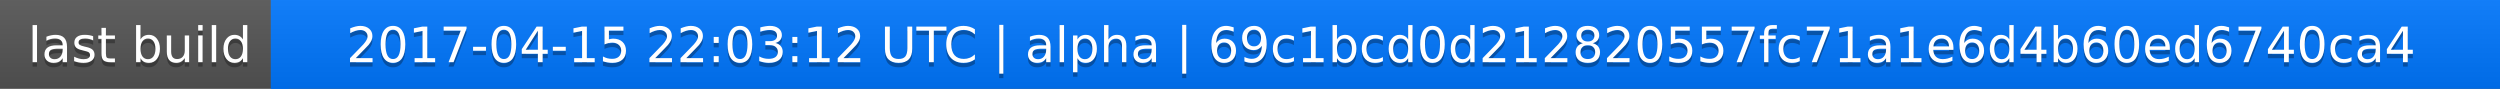
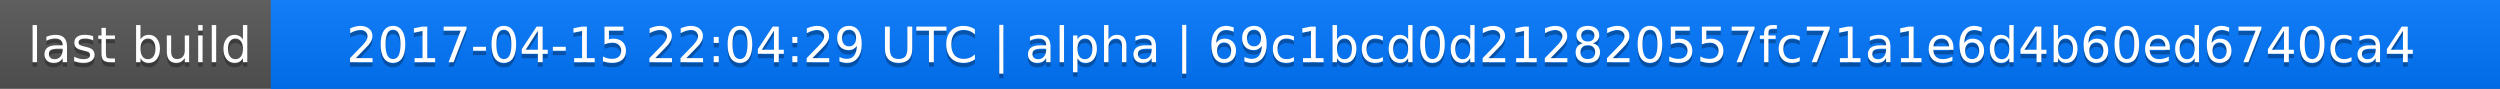
<svg xmlns="http://www.w3.org/2000/svg" width="563" height="20">
  <linearGradient id="a" x2="0" y2="100%">
    <stop offset="0" stop-color="#bbb" stop-opacity=".1" />
    <stop offset="1" stop-opacity=".1" />
  </linearGradient>
  <rect rx="0" width="563" height="20" fill="#555" />
  <rect rx="0" x="61" width="502" height="20" fill="#07f" />
  <path fill="#07f" d="M61 0h4v20h-4z" />
  <rect rx="0" width="563" height="20" fill="url(#a)" />
  <g fill="#fff" text-anchor="middle" font-family="DejaVu Sans,Verdana,Geneva,sans-serif" font-size="11">
    <text x="31.5" y="15" fill="#010101" fill-opacity=".3">last build</text>
    <text x="31.5" y="14">last build</text>
-     <text x="311" y="15" fill="#010101" fill-opacity=".3">2017-04-15 22:03:12 UTC | alpha | 69c1bcd0d212820557fc71a1e6d4b60ed6740ca4</text>
-     <text x="311" y="14">2017-04-15 22:03:12 UTC | alpha | 69c1bcd0d212820557fc71a1e6d4b60ed6740ca4</text>
+     <text x="311" y="15" fill="#010101" fill-opacity=".3">2017-04-15 22:04:29 UTC | alpha | 69c1bcd0d212820557fc71a1e6d4b60ed6740ca4</text>
+     <text x="311" y="14">2017-04-15 22:04:29 UTC | alpha | 69c1bcd0d212820557fc71a1e6d4b60ed6740ca4</text>
  </g>
</svg>
